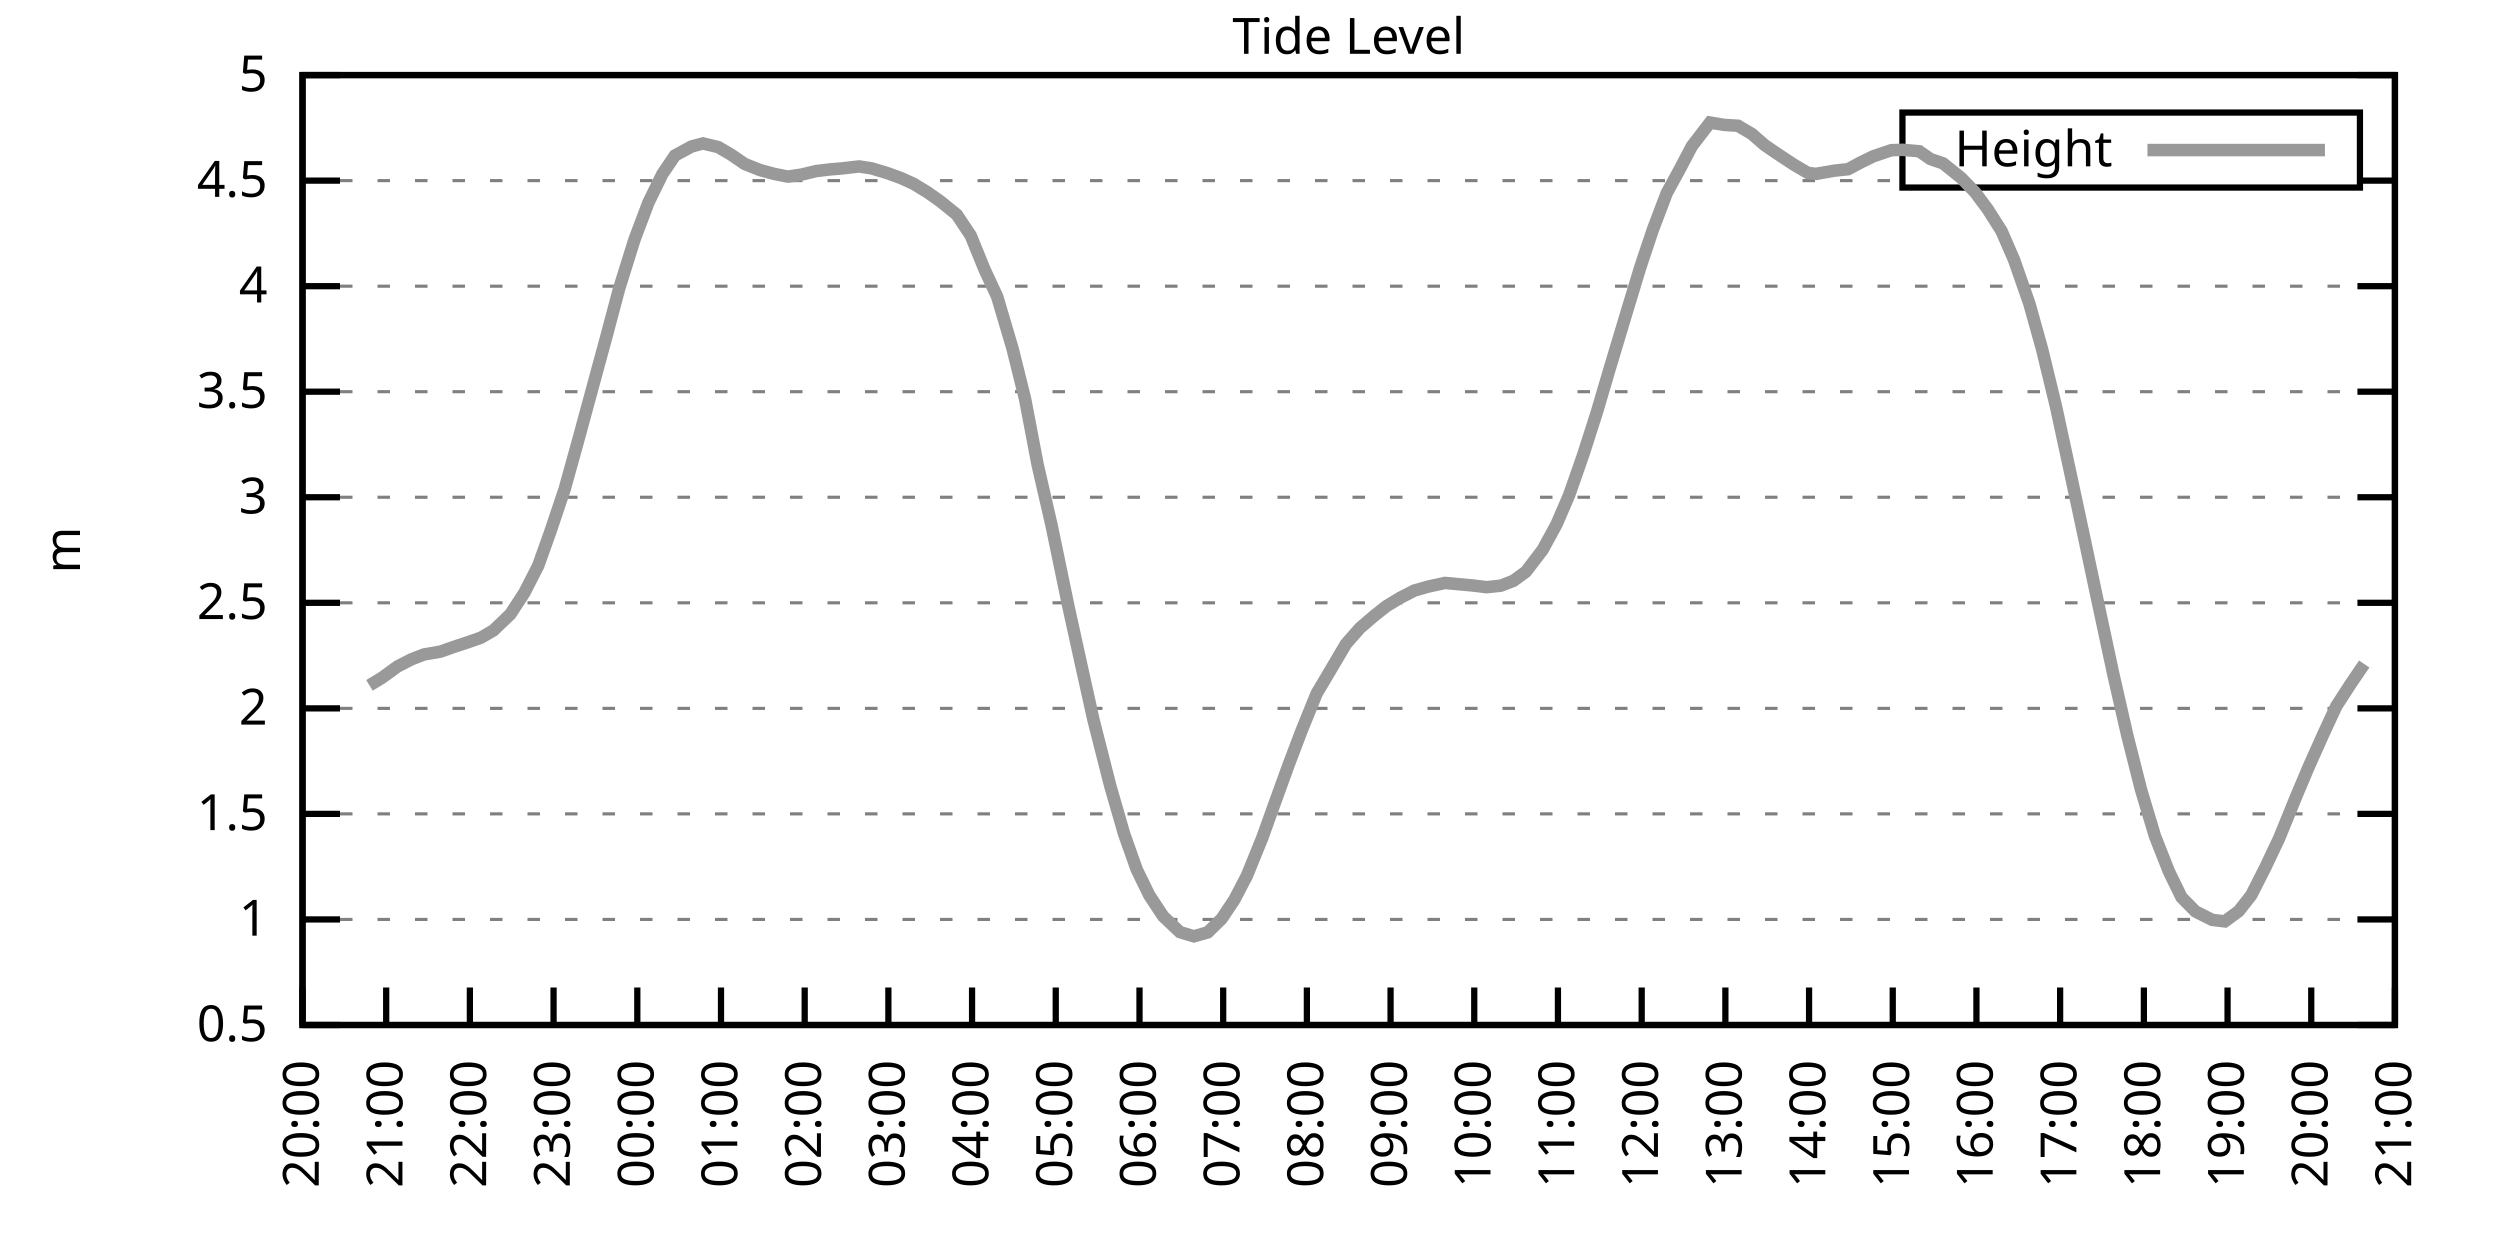
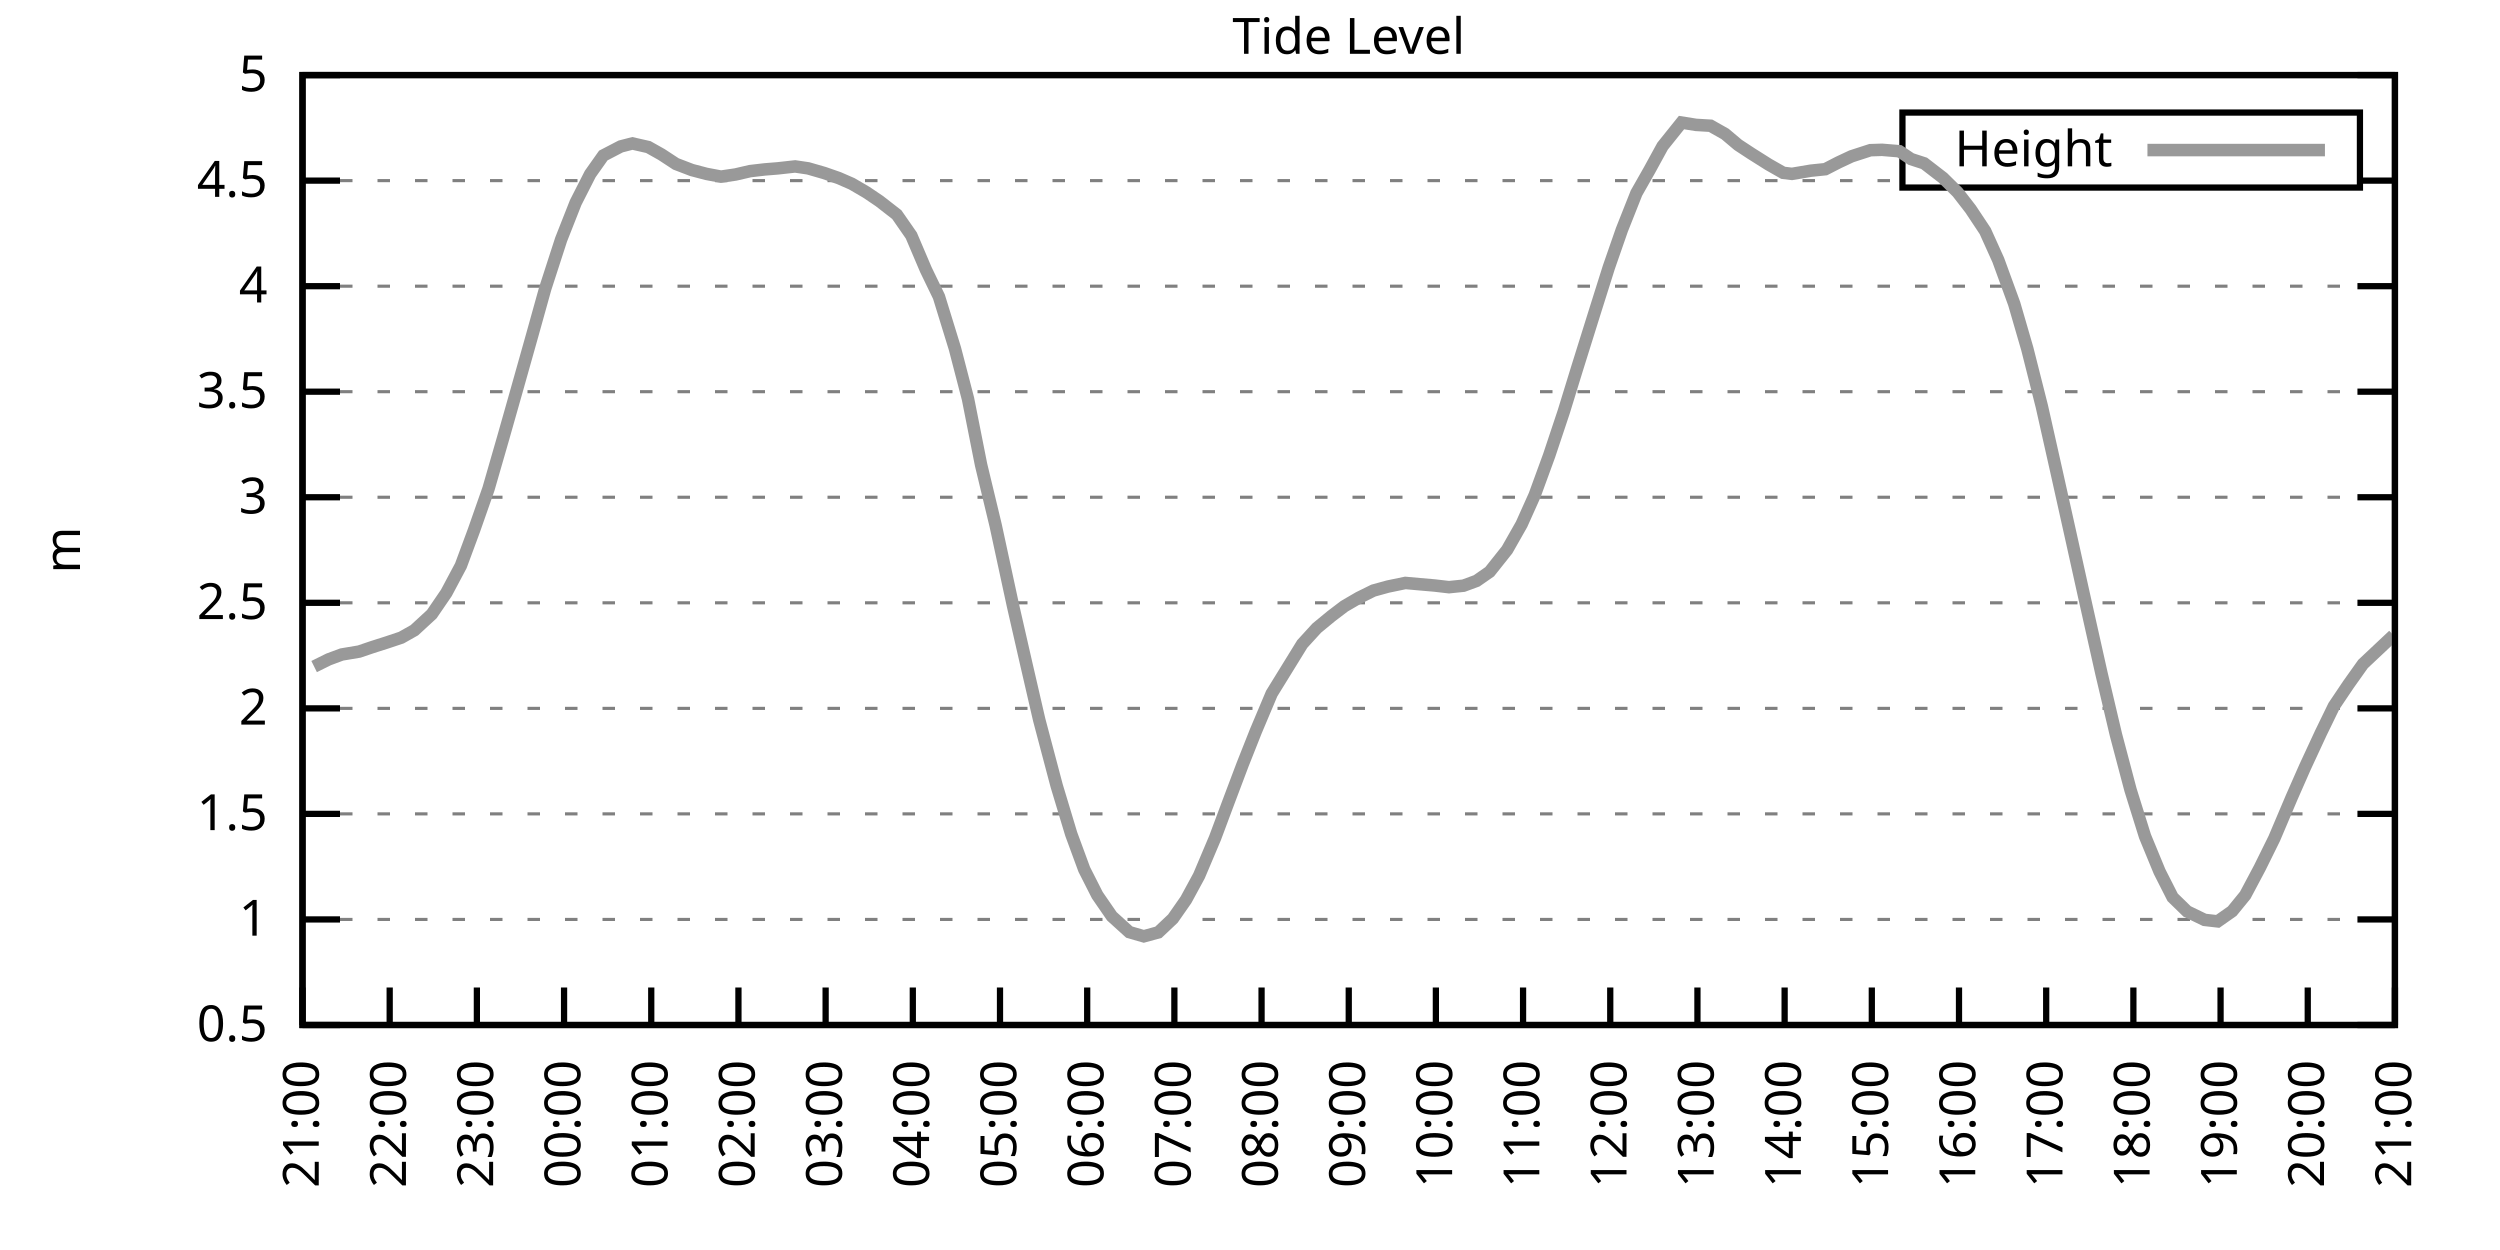
<svg xmlns="http://www.w3.org/2000/svg" xmlns:xlink="http://www.w3.org/1999/xlink" width="400" height="200" viewBox="0 0 400 200">
  <g id="gnuplot_canvas">
    <rect x="0" y="0" width="400" height="200" fill="none" />
    <defs>
      <circle id="gpDot" r="0.5" stroke-width="0.5" stroke="currentColor" />
      <path id="gpPt0" stroke-width="0.333" stroke="currentColor" d="M-1,0 h2 M0,-1 v2" />
      <path id="gpPt1" stroke-width="0.333" stroke="currentColor" d="M-1,-1 L1,1 M1,-1 L-1,1" />
      <path id="gpPt2" stroke-width="0.333" stroke="currentColor" d="M-1,0 L1,0 M0,-1 L0,1 M-1,-1 L1,1 M-1,1 L1,-1" />
      <rect id="gpPt3" stroke-width="0.333" stroke="currentColor" x="-1" y="-1" width="2" height="2" />
      <rect id="gpPt4" stroke-width="0.333" stroke="currentColor" fill="currentColor" x="-1" y="-1" width="2" height="2" />
      <circle id="gpPt5" stroke-width="0.333" stroke="currentColor" cx="0" cy="0" r="1" />
      <use xlink:href="#gpPt5" id="gpPt6" fill="currentColor" stroke="none" />
      <path id="gpPt7" stroke-width="0.333" stroke="currentColor" d="M0,-1.33 L-1.33,0.67 L1.33,0.67 z" />
      <use xlink:href="#gpPt7" id="gpPt8" fill="currentColor" stroke="none" />
      <use xlink:href="#gpPt7" id="gpPt9" stroke="currentColor" transform="rotate(180)" />
      <use xlink:href="#gpPt9" id="gpPt10" fill="currentColor" stroke="none" />
      <use xlink:href="#gpPt3" id="gpPt11" stroke="currentColor" transform="rotate(45)" />
      <use xlink:href="#gpPt11" id="gpPt12" fill="currentColor" stroke="none" />
      <path id="gpPt13" stroke-width="0.333" stroke="currentColor" d="M0,1.330 L1.265,0.411 L0.782,-1.067 L-0.782,-1.076 L-1.265,0.411 z" />
      <use xlink:href="#gpPt13" id="gpPt14" fill="currentColor" stroke="none" />
      <filter id="textbox" filterUnits="objectBoundingBox" x="0" y="0" height="1" width="1">
        <feFlood flood-color="white" flood-opacity="1" result="bgnd" />
        <feComposite in="SourceGraphic" in2="bgnd" operator="atop" />
      </filter>
      <filter id="greybox" filterUnits="objectBoundingBox" x="0" y="0" height="1" width="1">
        <feFlood flood-color="lightgrey" flood-opacity="1" result="grey" />
        <feComposite in="SourceGraphic" in2="grey" operator="atop" />
      </filter>
    </defs>
    <g fill="none" color="white" stroke="currentColor" stroke-width="1.00" stroke-linecap="butt" stroke-linejoin="miter">
</g>
    <g fill="none" color="black" stroke="currentColor" stroke-width="1.00" stroke-linecap="butt" stroke-linejoin="miter">
      <g stroke="none" shape-rendering="crispEdges">
        <polygon fill="rgb(255, 255, 255)" points="48.40,164.00 383.18,164.00 383.18,12.02 48.40,12.02 " />
      </g>
    </g>
    <g fill="none" color="black" stroke="currentColor" stroke-width="1.00" stroke-linecap="butt" stroke-linejoin="miter">
</g>
    <g fill="none" color="black" stroke="black" stroke-width="0.50" stroke-linecap="butt" stroke-linejoin="miter">
</g>
    <g fill="none" color="gray" stroke="currentColor" stroke-width="0.50" stroke-linecap="butt" stroke-linejoin="miter">
      <path stroke="gray" stroke-dasharray="2,4" class="gridline" d="M48.40,164.00 L383.19,164.00  " />
    </g>
    <g fill="none" color="gray" stroke="gray" stroke-width="1.00" stroke-linecap="butt" stroke-linejoin="miter">
</g>
    <g fill="none" color="black" stroke="currentColor" stroke-width="1.00" stroke-linecap="butt" stroke-linejoin="miter">
      <path stroke="black" d="M48.40,164.00 L54.40,164.00 M383.19,164.00 L377.19,164.00  " />
      <g transform="translate(42.80,166.60)" stroke="none" fill="black" font-family="Sans" font-size="8.00" text-anchor="end">
        <text>
          <tspan font-family="Sans"> 0.5</tspan>
        </text>
      </g>
    </g>
    <g fill="none" color="black" stroke="currentColor" stroke-width="1.00" stroke-linecap="butt" stroke-linejoin="miter">
</g>
    <g fill="none" color="black" stroke="black" stroke-width="0.50" stroke-linecap="butt" stroke-linejoin="miter">
</g>
    <g fill="none" color="gray" stroke="currentColor" stroke-width="0.50" stroke-linecap="butt" stroke-linejoin="miter">
      <path stroke="gray" stroke-dasharray="2,4" class="gridline" d="M48.40,147.11 L383.19,147.11  " />
    </g>
    <g fill="none" color="gray" stroke="gray" stroke-width="1.00" stroke-linecap="butt" stroke-linejoin="miter">
</g>
    <g fill="none" color="black" stroke="currentColor" stroke-width="1.00" stroke-linecap="butt" stroke-linejoin="miter">
      <path stroke="black" d="M48.40,147.11 L54.40,147.11 M383.19,147.11 L377.19,147.11  " />
      <g transform="translate(42.80,149.71)" stroke="none" fill="black" font-family="Sans" font-size="8.00" text-anchor="end">
        <text>
          <tspan font-family="Sans"> 1</tspan>
        </text>
      </g>
    </g>
    <g fill="none" color="black" stroke="currentColor" stroke-width="1.00" stroke-linecap="butt" stroke-linejoin="miter">
</g>
    <g fill="none" color="black" stroke="black" stroke-width="0.50" stroke-linecap="butt" stroke-linejoin="miter">
</g>
    <g fill="none" color="gray" stroke="currentColor" stroke-width="0.50" stroke-linecap="butt" stroke-linejoin="miter">
      <path stroke="gray" stroke-dasharray="2,4" class="gridline" d="M48.40,130.22 L383.19,130.22  " />
    </g>
    <g fill="none" color="gray" stroke="gray" stroke-width="1.00" stroke-linecap="butt" stroke-linejoin="miter">
</g>
    <g fill="none" color="black" stroke="currentColor" stroke-width="1.00" stroke-linecap="butt" stroke-linejoin="miter">
      <path stroke="black" d="M48.40,130.22 L54.40,130.22 M383.19,130.22 L377.19,130.22  " />
      <g transform="translate(42.80,132.82)" stroke="none" fill="black" font-family="Sans" font-size="8.00" text-anchor="end">
        <text>
          <tspan font-family="Sans"> 1.5</tspan>
        </text>
      </g>
    </g>
    <g fill="none" color="black" stroke="currentColor" stroke-width="1.00" stroke-linecap="butt" stroke-linejoin="miter">
</g>
    <g fill="none" color="black" stroke="black" stroke-width="0.50" stroke-linecap="butt" stroke-linejoin="miter">
</g>
    <g fill="none" color="gray" stroke="currentColor" stroke-width="0.50" stroke-linecap="butt" stroke-linejoin="miter">
      <path stroke="gray" stroke-dasharray="2,4" class="gridline" d="M48.40,113.34 L383.19,113.34  " />
    </g>
    <g fill="none" color="gray" stroke="gray" stroke-width="1.00" stroke-linecap="butt" stroke-linejoin="miter">
</g>
    <g fill="none" color="black" stroke="currentColor" stroke-width="1.00" stroke-linecap="butt" stroke-linejoin="miter">
      <path stroke="black" d="M48.40,113.34 L54.40,113.34 M383.19,113.34 L377.19,113.34  " />
      <g transform="translate(42.80,115.94)" stroke="none" fill="black" font-family="Sans" font-size="8.00" text-anchor="end">
        <text>
          <tspan font-family="Sans"> 2</tspan>
        </text>
      </g>
    </g>
    <g fill="none" color="black" stroke="currentColor" stroke-width="1.00" stroke-linecap="butt" stroke-linejoin="miter">
</g>
    <g fill="none" color="black" stroke="black" stroke-width="0.50" stroke-linecap="butt" stroke-linejoin="miter">
</g>
    <g fill="none" color="gray" stroke="currentColor" stroke-width="0.50" stroke-linecap="butt" stroke-linejoin="miter">
      <path stroke="gray" stroke-dasharray="2,4" class="gridline" d="M48.40,96.45 L383.19,96.45  " />
    </g>
    <g fill="none" color="gray" stroke="gray" stroke-width="1.00" stroke-linecap="butt" stroke-linejoin="miter">
</g>
    <g fill="none" color="black" stroke="currentColor" stroke-width="1.00" stroke-linecap="butt" stroke-linejoin="miter">
      <path stroke="black" d="M48.40,96.45 L54.40,96.45 M383.19,96.45 L377.19,96.45  " />
      <g transform="translate(42.80,99.05)" stroke="none" fill="black" font-family="Sans" font-size="8.00" text-anchor="end">
        <text>
          <tspan font-family="Sans"> 2.5</tspan>
        </text>
      </g>
    </g>
    <g fill="none" color="black" stroke="currentColor" stroke-width="1.00" stroke-linecap="butt" stroke-linejoin="miter">
</g>
    <g fill="none" color="black" stroke="black" stroke-width="0.50" stroke-linecap="butt" stroke-linejoin="miter">
</g>
    <g fill="none" color="gray" stroke="currentColor" stroke-width="0.50" stroke-linecap="butt" stroke-linejoin="miter">
      <path stroke="gray" stroke-dasharray="2,4" class="gridline" d="M48.40,79.56 L383.19,79.56  " />
    </g>
    <g fill="none" color="gray" stroke="gray" stroke-width="1.00" stroke-linecap="butt" stroke-linejoin="miter">
</g>
    <g fill="none" color="black" stroke="currentColor" stroke-width="1.00" stroke-linecap="butt" stroke-linejoin="miter">
      <path stroke="black" d="M48.40,79.56 L54.40,79.56 M383.19,79.56 L377.19,79.56  " />
      <g transform="translate(42.80,82.16)" stroke="none" fill="black" font-family="Sans" font-size="8.00" text-anchor="end">
        <text>
          <tspan font-family="Sans"> 3</tspan>
        </text>
      </g>
    </g>
    <g fill="none" color="black" stroke="currentColor" stroke-width="1.00" stroke-linecap="butt" stroke-linejoin="miter">
</g>
    <g fill="none" color="black" stroke="black" stroke-width="0.50" stroke-linecap="butt" stroke-linejoin="miter">
</g>
    <g fill="none" color="gray" stroke="currentColor" stroke-width="0.50" stroke-linecap="butt" stroke-linejoin="miter">
      <path stroke="gray" stroke-dasharray="2,4" class="gridline" d="M48.40,62.67 L383.19,62.67  " />
    </g>
    <g fill="none" color="gray" stroke="gray" stroke-width="1.00" stroke-linecap="butt" stroke-linejoin="miter">
</g>
    <g fill="none" color="black" stroke="currentColor" stroke-width="1.00" stroke-linecap="butt" stroke-linejoin="miter">
      <path stroke="black" d="M48.40,62.67 L54.40,62.67 M383.19,62.67 L377.19,62.67  " />
      <g transform="translate(42.80,65.27)" stroke="none" fill="black" font-family="Sans" font-size="8.00" text-anchor="end">
        <text>
          <tspan font-family="Sans"> 3.5</tspan>
        </text>
      </g>
    </g>
    <g fill="none" color="black" stroke="currentColor" stroke-width="1.00" stroke-linecap="butt" stroke-linejoin="miter">
</g>
    <g fill="none" color="black" stroke="black" stroke-width="0.50" stroke-linecap="butt" stroke-linejoin="miter">
</g>
    <g fill="none" color="gray" stroke="currentColor" stroke-width="0.50" stroke-linecap="butt" stroke-linejoin="miter">
      <path stroke="gray" stroke-dasharray="2,4" class="gridline" d="M48.40,45.79 L383.19,45.79  " />
    </g>
    <g fill="none" color="gray" stroke="gray" stroke-width="1.00" stroke-linecap="butt" stroke-linejoin="miter">
</g>
    <g fill="none" color="black" stroke="currentColor" stroke-width="1.00" stroke-linecap="butt" stroke-linejoin="miter">
      <path stroke="black" d="M48.40,45.79 L54.40,45.79 M383.19,45.79 L377.19,45.79  " />
      <g transform="translate(42.80,48.39)" stroke="none" fill="black" font-family="Sans" font-size="8.00" text-anchor="end">
        <text>
          <tspan font-family="Sans"> 4</tspan>
        </text>
      </g>
    </g>
    <g fill="none" color="black" stroke="currentColor" stroke-width="1.00" stroke-linecap="butt" stroke-linejoin="miter">
</g>
    <g fill="none" color="black" stroke="black" stroke-width="0.50" stroke-linecap="butt" stroke-linejoin="miter">
</g>
    <g fill="none" color="gray" stroke="currentColor" stroke-width="0.50" stroke-linecap="butt" stroke-linejoin="miter">
      <path stroke="gray" stroke-dasharray="2,4" class="gridline" d="M48.40,28.90 L304.39,28.90 M377.59,28.90 L383.19,28.90  " />
    </g>
    <g fill="none" color="gray" stroke="gray" stroke-width="1.00" stroke-linecap="butt" stroke-linejoin="miter">
</g>
    <g fill="none" color="black" stroke="currentColor" stroke-width="1.00" stroke-linecap="butt" stroke-linejoin="miter">
      <path stroke="black" d="M48.40,28.90 L54.40,28.90 M383.19,28.90 L377.19,28.90  " />
      <g transform="translate(42.80,31.50)" stroke="none" fill="black" font-family="Sans" font-size="8.00" text-anchor="end">
        <text>
          <tspan font-family="Sans"> 4.5</tspan>
        </text>
      </g>
    </g>
    <g fill="none" color="black" stroke="currentColor" stroke-width="1.00" stroke-linecap="butt" stroke-linejoin="miter">
</g>
    <g fill="none" color="black" stroke="black" stroke-width="0.50" stroke-linecap="butt" stroke-linejoin="miter">
</g>
    <g fill="none" color="gray" stroke="currentColor" stroke-width="0.50" stroke-linecap="butt" stroke-linejoin="miter">
      <path stroke="gray" stroke-dasharray="2,4" class="gridline" d="M48.40,12.01 L383.19,12.01  " />
    </g>
    <g fill="none" color="gray" stroke="gray" stroke-width="1.00" stroke-linecap="butt" stroke-linejoin="miter">
</g>
    <g fill="none" color="black" stroke="currentColor" stroke-width="1.00" stroke-linecap="butt" stroke-linejoin="miter">
      <path stroke="black" d="M48.40,12.01 L54.40,12.01 M383.19,12.01 L377.19,12.01  " />
      <g transform="translate(42.80,14.61)" stroke="none" fill="black" font-family="Sans" font-size="8.00" text-anchor="end">
        <text>
          <tspan font-family="Sans"> 5</tspan>
        </text>
      </g>
    </g>
    <g fill="none" color="black" stroke="currentColor" stroke-width="1.00" stroke-linecap="butt" stroke-linejoin="miter">
      <path stroke="black" d="M48.40,164.00 L48.40,158.00  " />
      <g transform="translate(51.00,169.60) rotate(270.00)" stroke="none" fill="black" font-family="Sans" font-size="8.00" text-anchor="end">
        <text>
-           <tspan font-family="Sans">20:00</tspan>
-         </text>
-       </g>
-     </g>
-     <g fill="none" color="black" stroke="currentColor" stroke-width="1.00" stroke-linecap="butt" stroke-linejoin="miter">
-       <path stroke="black" d="M61.79,164.00 L61.79,158.00  " />
-       <g transform="translate(64.39,169.60) rotate(270.00)" stroke="none" fill="black" font-family="Sans" font-size="8.00" text-anchor="end">
-         <text>
          <tspan font-family="Sans">21:00</tspan>
        </text>
      </g>
    </g>
    <g fill="none" color="black" stroke="currentColor" stroke-width="1.00" stroke-linecap="butt" stroke-linejoin="miter">
-       <path stroke="black" d="M75.18,164.00 L75.18,158.00  " />
-       <g transform="translate(77.78,169.60) rotate(270.00)" stroke="none" fill="black" font-family="Sans" font-size="8.00" text-anchor="end">
+       <path stroke="black" d="M62.35,164.00 L62.35,158.00  " />
+       <g transform="translate(64.95,169.60) rotate(270.00)" stroke="none" fill="black" font-family="Sans" font-size="8.00" text-anchor="end">
        <text>
          <tspan font-family="Sans">22:00</tspan>
        </text>
      </g>
    </g>
    <g fill="none" color="black" stroke="currentColor" stroke-width="1.00" stroke-linecap="butt" stroke-linejoin="miter">
-       <path stroke="black" d="M88.57,164.00 L88.57,158.00  " />
-       <g transform="translate(91.17,169.60) rotate(270.00)" stroke="none" fill="black" font-family="Sans" font-size="8.00" text-anchor="end">
+       <path stroke="black" d="M76.30,164.00 L76.30,158.00  " />
+       <g transform="translate(78.90,169.60) rotate(270.00)" stroke="none" fill="black" font-family="Sans" font-size="8.00" text-anchor="end">
        <text>
          <tspan font-family="Sans">23:00</tspan>
        </text>
      </g>
    </g>
    <g fill="none" color="black" stroke="currentColor" stroke-width="1.00" stroke-linecap="butt" stroke-linejoin="miter">
-       <path stroke="black" d="M101.97,164.00 L101.97,158.00  " />
-       <g transform="translate(104.57,169.60) rotate(270.00)" stroke="none" fill="black" font-family="Sans" font-size="8.00" text-anchor="end">
+       <path stroke="black" d="M90.25,164.00 L90.25,158.00  " />
+       <g transform="translate(92.85,169.60) rotate(270.00)" stroke="none" fill="black" font-family="Sans" font-size="8.00" text-anchor="end">
        <text>
          <tspan font-family="Sans">00:00</tspan>
        </text>
      </g>
    </g>
    <g fill="none" color="black" stroke="currentColor" stroke-width="1.00" stroke-linecap="butt" stroke-linejoin="miter">
-       <path stroke="black" d="M115.36,164.00 L115.36,158.00  " />
-       <g transform="translate(117.96,169.60) rotate(270.00)" stroke="none" fill="black" font-family="Sans" font-size="8.00" text-anchor="end">
+       <path stroke="black" d="M104.20,164.00 L104.20,158.00  " />
+       <g transform="translate(106.80,169.60) rotate(270.00)" stroke="none" fill="black" font-family="Sans" font-size="8.00" text-anchor="end">
        <text>
          <tspan font-family="Sans">01:00</tspan>
        </text>
      </g>
    </g>
    <g fill="none" color="black" stroke="currentColor" stroke-width="1.00" stroke-linecap="butt" stroke-linejoin="miter">
-       <path stroke="black" d="M128.75,164.00 L128.75,158.00  " />
-       <g transform="translate(131.35,169.60) rotate(270.00)" stroke="none" fill="black" font-family="Sans" font-size="8.00" text-anchor="end">
+       <path stroke="black" d="M118.15,164.00 L118.15,158.00  " />
+       <g transform="translate(120.75,169.60) rotate(270.00)" stroke="none" fill="black" font-family="Sans" font-size="8.00" text-anchor="end">
        <text>
          <tspan font-family="Sans">02:00</tspan>
        </text>
      </g>
    </g>
    <g fill="none" color="black" stroke="currentColor" stroke-width="1.00" stroke-linecap="butt" stroke-linejoin="miter">
-       <path stroke="black" d="M142.14,164.00 L142.14,158.00  " />
-       <g transform="translate(144.74,169.60) rotate(270.00)" stroke="none" fill="black" font-family="Sans" font-size="8.00" text-anchor="end">
+       <path stroke="black" d="M132.10,164.00 L132.10,158.00  " />
+       <g transform="translate(134.70,169.60) rotate(270.00)" stroke="none" fill="black" font-family="Sans" font-size="8.00" text-anchor="end">
        <text>
          <tspan font-family="Sans">03:00</tspan>
        </text>
      </g>
    </g>
    <g fill="none" color="black" stroke="currentColor" stroke-width="1.00" stroke-linecap="butt" stroke-linejoin="miter">
-       <path stroke="black" d="M155.53,164.00 L155.53,158.00  " />
-       <g transform="translate(158.13,169.60) rotate(270.00)" stroke="none" fill="black" font-family="Sans" font-size="8.00" text-anchor="end">
+       <path stroke="black" d="M146.05,164.00 L146.05,158.00  " />
+       <g transform="translate(148.65,169.60) rotate(270.00)" stroke="none" fill="black" font-family="Sans" font-size="8.00" text-anchor="end">
        <text>
          <tspan font-family="Sans">04:00</tspan>
        </text>
      </g>
    </g>
    <g fill="none" color="black" stroke="currentColor" stroke-width="1.00" stroke-linecap="butt" stroke-linejoin="miter">
-       <path stroke="black" d="M168.92,164.00 L168.92,158.00  " />
-       <g transform="translate(171.52,169.60) rotate(270.00)" stroke="none" fill="black" font-family="Sans" font-size="8.00" text-anchor="end">
+       <path stroke="black" d="M160.00,164.00 L160.00,158.00  " />
+       <g transform="translate(162.60,169.60) rotate(270.00)" stroke="none" fill="black" font-family="Sans" font-size="8.00" text-anchor="end">
        <text>
          <tspan font-family="Sans">05:00</tspan>
        </text>
      </g>
    </g>
    <g fill="none" color="black" stroke="currentColor" stroke-width="1.00" stroke-linecap="butt" stroke-linejoin="miter">
-       <path stroke="black" d="M182.32,164.00 L182.32,158.00  " />
-       <g transform="translate(184.92,169.60) rotate(270.00)" stroke="none" fill="black" font-family="Sans" font-size="8.00" text-anchor="end">
+       <path stroke="black" d="M173.95,164.00 L173.95,158.00  " />
+       <g transform="translate(176.55,169.60) rotate(270.00)" stroke="none" fill="black" font-family="Sans" font-size="8.00" text-anchor="end">
        <text>
          <tspan font-family="Sans">06:00</tspan>
        </text>
      </g>
    </g>
    <g fill="none" color="black" stroke="currentColor" stroke-width="1.00" stroke-linecap="butt" stroke-linejoin="miter">
-       <path stroke="black" d="M195.71,164.00 L195.71,158.00  " />
-       <g transform="translate(198.31,169.60) rotate(270.00)" stroke="none" fill="black" font-family="Sans" font-size="8.00" text-anchor="end">
+       <path stroke="black" d="M187.90,164.00 L187.90,158.00  " />
+       <g transform="translate(190.50,169.60) rotate(270.00)" stroke="none" fill="black" font-family="Sans" font-size="8.00" text-anchor="end">
        <text>
          <tspan font-family="Sans">07:00</tspan>
        </text>
      </g>
    </g>
    <g fill="none" color="black" stroke="currentColor" stroke-width="1.00" stroke-linecap="butt" stroke-linejoin="miter">
-       <path stroke="black" d="M209.10,164.00 L209.10,158.00  " />
-       <g transform="translate(211.70,169.60) rotate(270.00)" stroke="none" fill="black" font-family="Sans" font-size="8.00" text-anchor="end">
+       <path stroke="black" d="M201.85,164.00 L201.85,158.00  " />
+       <g transform="translate(204.45,169.60) rotate(270.00)" stroke="none" fill="black" font-family="Sans" font-size="8.00" text-anchor="end">
        <text>
          <tspan font-family="Sans">08:00</tspan>
        </text>
      </g>
    </g>
    <g fill="none" color="black" stroke="currentColor" stroke-width="1.00" stroke-linecap="butt" stroke-linejoin="miter">
-       <path stroke="black" d="M222.49,164.00 L222.49,158.00  " />
-       <g transform="translate(225.09,169.60) rotate(270.00)" stroke="none" fill="black" font-family="Sans" font-size="8.00" text-anchor="end">
+       <path stroke="black" d="M215.80,164.00 L215.80,158.00  " />
+       <g transform="translate(218.40,169.60) rotate(270.00)" stroke="none" fill="black" font-family="Sans" font-size="8.00" text-anchor="end">
        <text>
          <tspan font-family="Sans">09:00</tspan>
        </text>
      </g>
    </g>
    <g fill="none" color="black" stroke="currentColor" stroke-width="1.00" stroke-linecap="butt" stroke-linejoin="miter">
-       <path stroke="black" d="M235.88,164.00 L235.88,158.00  " />
-       <g transform="translate(238.48,169.60) rotate(270.00)" stroke="none" fill="black" font-family="Sans" font-size="8.00" text-anchor="end">
+       <path stroke="black" d="M229.74,164.00 L229.74,158.00  " />
+       <g transform="translate(232.34,169.60) rotate(270.00)" stroke="none" fill="black" font-family="Sans" font-size="8.00" text-anchor="end">
        <text>
          <tspan font-family="Sans">10:00</tspan>
        </text>
      </g>
    </g>
    <g fill="none" color="black" stroke="currentColor" stroke-width="1.00" stroke-linecap="butt" stroke-linejoin="miter">
-       <path stroke="black" d="M249.27,164.00 L249.27,158.00  " />
-       <g transform="translate(251.87,169.60) rotate(270.00)" stroke="none" fill="black" font-family="Sans" font-size="8.00" text-anchor="end">
+       <path stroke="black" d="M243.69,164.00 L243.69,158.00  " />
+       <g transform="translate(246.29,169.60) rotate(270.00)" stroke="none" fill="black" font-family="Sans" font-size="8.00" text-anchor="end">
        <text>
          <tspan font-family="Sans">11:00</tspan>
        </text>
      </g>
    </g>
    <g fill="none" color="black" stroke="currentColor" stroke-width="1.00" stroke-linecap="butt" stroke-linejoin="miter">
-       <path stroke="black" d="M262.67,164.00 L262.67,158.00  " />
-       <g transform="translate(265.27,169.60) rotate(270.00)" stroke="none" fill="black" font-family="Sans" font-size="8.00" text-anchor="end">
+       <path stroke="black" d="M257.64,164.00 L257.64,158.00  " />
+       <g transform="translate(260.24,169.60) rotate(270.00)" stroke="none" fill="black" font-family="Sans" font-size="8.00" text-anchor="end">
        <text>
          <tspan font-family="Sans">12:00</tspan>
        </text>
      </g>
    </g>
    <g fill="none" color="black" stroke="currentColor" stroke-width="1.00" stroke-linecap="butt" stroke-linejoin="miter">
-       <path stroke="black" d="M276.06,164.00 L276.06,158.00  " />
-       <g transform="translate(278.66,169.60) rotate(270.00)" stroke="none" fill="black" font-family="Sans" font-size="8.00" text-anchor="end">
+       <path stroke="black" d="M271.59,164.00 L271.59,158.00  " />
+       <g transform="translate(274.19,169.60) rotate(270.00)" stroke="none" fill="black" font-family="Sans" font-size="8.00" text-anchor="end">
        <text>
          <tspan font-family="Sans">13:00</tspan>
        </text>
      </g>
    </g>
    <g fill="none" color="black" stroke="currentColor" stroke-width="1.00" stroke-linecap="butt" stroke-linejoin="miter">
-       <path stroke="black" d="M289.45,164.00 L289.45,158.00  " />
-       <g transform="translate(292.05,169.60) rotate(270.00)" stroke="none" fill="black" font-family="Sans" font-size="8.00" text-anchor="end">
+       <path stroke="black" d="M285.54,164.00 L285.54,158.00  " />
+       <g transform="translate(288.14,169.60) rotate(270.00)" stroke="none" fill="black" font-family="Sans" font-size="8.00" text-anchor="end">
        <text>
          <tspan font-family="Sans">14:00</tspan>
        </text>
      </g>
    </g>
    <g fill="none" color="black" stroke="currentColor" stroke-width="1.00" stroke-linecap="butt" stroke-linejoin="miter">
-       <path stroke="black" d="M302.84,164.00 L302.84,158.00  " />
-       <g transform="translate(305.44,169.60) rotate(270.00)" stroke="none" fill="black" font-family="Sans" font-size="8.00" text-anchor="end">
+       <path stroke="black" d="M299.49,164.00 L299.49,158.00  " />
+       <g transform="translate(302.09,169.60) rotate(270.00)" stroke="none" fill="black" font-family="Sans" font-size="8.00" text-anchor="end">
        <text>
          <tspan font-family="Sans">15:00</tspan>
        </text>
      </g>
    </g>
    <g fill="none" color="black" stroke="currentColor" stroke-width="1.00" stroke-linecap="butt" stroke-linejoin="miter">
-       <path stroke="black" d="M316.23,164.00 L316.23,158.00  " />
-       <g transform="translate(318.83,169.60) rotate(270.00)" stroke="none" fill="black" font-family="Sans" font-size="8.00" text-anchor="end">
+       <path stroke="black" d="M313.44,164.00 L313.44,158.00  " />
+       <g transform="translate(316.04,169.60) rotate(270.00)" stroke="none" fill="black" font-family="Sans" font-size="8.00" text-anchor="end">
        <text>
          <tspan font-family="Sans">16:00</tspan>
        </text>
      </g>
    </g>
    <g fill="none" color="black" stroke="currentColor" stroke-width="1.00" stroke-linecap="butt" stroke-linejoin="miter">
-       <path stroke="black" d="M329.62,164.00 L329.62,158.00  " />
-       <g transform="translate(332.22,169.60) rotate(270.00)" stroke="none" fill="black" font-family="Sans" font-size="8.00" text-anchor="end">
+       <path stroke="black" d="M327.39,164.00 L327.39,158.00  " />
+       <g transform="translate(329.99,169.60) rotate(270.00)" stroke="none" fill="black" font-family="Sans" font-size="8.00" text-anchor="end">
        <text>
          <tspan font-family="Sans">17:00</tspan>
        </text>
      </g>
    </g>
    <g fill="none" color="black" stroke="currentColor" stroke-width="1.00" stroke-linecap="butt" stroke-linejoin="miter">
-       <path stroke="black" d="M343.02,164.00 L343.02,158.00  " />
-       <g transform="translate(345.62,169.60) rotate(270.00)" stroke="none" fill="black" font-family="Sans" font-size="8.00" text-anchor="end">
+       <path stroke="black" d="M341.34,164.00 L341.34,158.00  " />
+       <g transform="translate(343.94,169.60) rotate(270.00)" stroke="none" fill="black" font-family="Sans" font-size="8.00" text-anchor="end">
        <text>
          <tspan font-family="Sans">18:00</tspan>
        </text>
      </g>
    </g>
    <g fill="none" color="black" stroke="currentColor" stroke-width="1.00" stroke-linecap="butt" stroke-linejoin="miter">
-       <path stroke="black" d="M356.41,164.00 L356.41,158.00  " />
-       <g transform="translate(359.01,169.60) rotate(270.00)" stroke="none" fill="black" font-family="Sans" font-size="8.00" text-anchor="end">
+       <path stroke="black" d="M355.29,164.00 L355.29,158.00  " />
+       <g transform="translate(357.89,169.60) rotate(270.00)" stroke="none" fill="black" font-family="Sans" font-size="8.00" text-anchor="end">
        <text>
          <tspan font-family="Sans">19:00</tspan>
        </text>
      </g>
    </g>
    <g fill="none" color="black" stroke="currentColor" stroke-width="1.00" stroke-linecap="butt" stroke-linejoin="miter">
-       <path stroke="black" d="M369.80,164.00 L369.80,158.00  " />
-       <g transform="translate(372.40,169.60) rotate(270.00)" stroke="none" fill="black" font-family="Sans" font-size="8.00" text-anchor="end">
+       <path stroke="black" d="M369.24,164.00 L369.24,158.00  " />
+       <g transform="translate(371.84,169.60) rotate(270.00)" stroke="none" fill="black" font-family="Sans" font-size="8.00" text-anchor="end">
        <text>
          <tspan font-family="Sans">20:00</tspan>
        </text>
      </g>
    </g>
    <g fill="none" color="black" stroke="currentColor" stroke-width="1.00" stroke-linecap="butt" stroke-linejoin="miter">
      <path stroke="black" d="M383.19,164.00 L383.19,158.00  " />
      <g transform="translate(385.79,169.60) rotate(270.00)" stroke="none" fill="black" font-family="Sans" font-size="8.00" text-anchor="end">
        <text>
          <tspan font-family="Sans">21:00</tspan>
        </text>
      </g>
    </g>
    <g fill="none" color="black" stroke="currentColor" stroke-width="1.00" stroke-linecap="butt" stroke-linejoin="miter">
</g>
    <g fill="none" color="black" stroke="currentColor" stroke-width="1.00" stroke-linecap="butt" stroke-linejoin="miter">
      <path stroke="black" d="M48.40,12.01 L48.40,164.00 L383.19,164.00 L383.19,12.01 L48.40,12.01 Z  " />
    </g>
    <g fill="none" color="black" stroke="currentColor" stroke-width="1.00" stroke-linecap="butt" stroke-linejoin="miter">
</g>
    <g fill="none" color="black" stroke="currentColor" stroke-width="1.00" stroke-linecap="butt" stroke-linejoin="miter">
      <path stroke="black" d="M304.39,30.01 L304.39,18.01 L377.59,18.01 L377.59,30.01 L304.39,30.01 Z  " />
    </g>
    <g id="Tide_level_plot_1">
      <g fill="none" color="white" stroke="black" stroke-width="2.00" stroke-linecap="butt" stroke-linejoin="miter">
</g>
      <g fill="none" color="black" stroke="currentColor" stroke-width="2.00" stroke-linecap="butt" stroke-linejoin="miter">
        <g transform="translate(337.99,26.61)" stroke="none" fill="black" font-family="Sans" font-size="8.00" text-anchor="end">
          <text>
            <tspan font-family="Sans">Height</tspan>
          </text>
        </g>
      </g>
      <g fill="none" color="black" stroke="currentColor" stroke-width="2.00" stroke-linecap="butt" stroke-linejoin="miter">
-         <path stroke="rgb(153, 153, 153)" d="M343.59,24.01 L371.99,24.01 M59.11,109.66 L61.12,108.44 L63.58,106.65 L65.81,105.50 L67.82,104.72 L70.50,104.25   L72.50,103.54 L74.74,102.80 L76.97,102.02 L78.98,100.84 L81.66,98.27 L83.89,94.86 L86.12,90.50 L88.13,84.86   L90.36,78.21 L92.59,70.17 L94.60,62.77 L97.06,53.72 L99.06,46.19 L101.52,38.32 L103.75,32.41 L105.98,27.85   L107.99,24.88 L110.67,23.43 L112.46,22.95 L114.91,23.53 L116.92,24.71 L119.15,26.23 L121.61,27.21 L123.84,27.82   L126.07,28.26 L128.30,27.92 L130.54,27.38 L132.77,27.11 L134.78,26.94 L137.45,26.63 L139.46,26.94 L141.92,27.68   L144.15,28.49 L146.16,29.40 L148.39,30.76 L150.40,32.17 L153.08,34.34 L155.31,37.68 L157.54,43.15 L159.55,47.47   L162.01,55.78 L164.01,63.82 L166.02,74.36 L168.25,84.05 L170.93,96.96 L172.94,106.11 L174.95,115.16 L177.63,125.70   L179.86,133.43 L181.87,139.11 L183.88,143.23 L186.11,146.61 L188.79,149.14 L191.02,149.81 L193.25,149.17 L195.48,146.98   L197.49,143.97 L199.50,140.12 L201.96,134.07 L203.97,128.47 L206.20,122.32 L208.21,117.02 L210.66,110.97 L213.12,106.82   L215.35,103.04 L217.58,100.50 L219.81,98.58 L221.82,96.99 L224.05,95.64 L226.29,94.49 L228.52,93.85 L231.20,93.27   L233.43,93.48 L235.66,93.68 L237.89,93.95 L240.12,93.71 L242.13,92.94 L244.14,91.48 L246.82,87.97 L249.05,83.88   L251.06,79.22 L253.29,72.84 L255.52,65.88 L257.53,59.06 L260.21,50.14 L262.44,42.78 L264.45,36.77 L266.68,30.89   L268.69,27.21 L270.70,23.39 L273.60,19.61 L275.83,19.98 L278.07,20.12 L280.30,21.43 L282.31,23.19 L284.32,24.57   L286.99,26.33 L289.23,27.65 L290.56,27.82 L293.47,27.31 L295.70,27.07 L297.71,25.99 L299.72,25.01 L302.62,24.03   L304.40,23.97 L307.08,24.20 L308.87,25.45 L310.88,26.13 L313.78,28.46 L316.01,30.76 L318.02,33.46 L320.25,36.97   L322.26,41.60 L324.71,48.62 L326.72,55.82 L328.95,65.00 L331.19,75.37 L333.42,85.78 L335.43,95.27 L338.10,107.73   L340.34,117.56 L342.57,126.37 L344.80,133.80 L347.03,139.45 L349.04,143.57 L351.27,145.83 L353.95,147.18 L355.96,147.42   L358.19,145.79 L360.20,143.23 L362.43,138.84 L364.66,134.14 L367.34,127.56 L369.35,122.79 L371.81,117.29 L373.82,112.97   L376.05,109.52 L378.28,106.24  " />
+         <path stroke="rgb(153, 153, 153)" d="M343.59,24.01 L371.99,24.01 M50.26,106.65 L52.58,105.50 L54.68,104.72 L57.47,104.25 L59.56,103.54 L61.88,102.80   L64.21,102.02 L66.30,100.84 L69.09,98.27 L71.42,94.86 L73.74,90.50 L75.83,84.86 L78.16,78.21 L80.48,70.17   L82.58,62.77 L85.13,53.72 L87.23,46.19 L89.78,38.32 L92.11,32.41 L94.43,27.85 L96.53,24.88 L99.32,23.43   L101.18,22.95 L103.73,23.53 L105.83,24.71 L108.15,26.23 L110.71,27.21 L113.03,27.82 L115.36,28.26 L117.68,27.92   L120.01,27.38 L122.33,27.11 L124.43,26.94 L127.22,26.63 L129.31,26.94 L131.87,27.68 L134.19,28.49 L136.28,29.40   L138.61,30.76 L140.70,32.17 L143.49,34.34 L145.81,37.68 L148.14,43.15 L150.23,47.47 L152.79,55.78 L154.88,63.82   L156.97,74.36 L159.30,84.05 L162.09,96.96 L164.18,106.11 L166.27,115.16 L169.06,125.70 L171.39,133.43 L173.48,139.11   L175.57,143.23 L177.90,146.61 L180.69,149.14 L183.01,149.81 L185.34,149.17 L187.66,146.98 L189.76,143.97 L191.85,140.12   L194.41,134.07 L196.50,128.47 L198.82,122.32 L200.92,117.02 L203.47,110.97 L206.03,106.82 L208.36,103.04 L210.68,100.50   L213.01,98.58 L215.10,96.99 L217.42,95.64 L219.75,94.49 L222.07,93.85 L224.86,93.27 L227.19,93.48 L229.51,93.68   L231.84,93.95 L234.16,93.71 L236.25,92.94 L238.35,91.48 L241.14,87.97 L243.46,83.88 L245.55,79.22 L247.88,72.84   L250.20,65.88 L252.30,59.06 L255.09,50.14 L257.41,42.78 L259.50,36.77 L261.83,30.89 L263.92,27.21 L266.01,23.39   L269.04,19.61 L271.36,19.98 L273.69,20.12 L276.01,21.43 L278.10,23.19 L280.20,24.57 L282.99,26.33 L285.31,27.65   L286.71,27.82 L289.73,27.31 L292.05,27.07 L294.15,25.99 L296.24,25.01 L299.26,24.03 L301.12,23.97 L303.91,24.20   L305.77,25.45 L307.86,26.13 L310.88,28.46 L313.21,30.76 L315.30,33.46 L317.63,36.97 L319.72,41.60 L322.28,48.62   L324.37,55.82 L326.69,65.00 L329.02,75.37 L331.34,85.78 L333.44,95.27 L336.23,107.73 L338.55,117.56 L340.88,126.37   L343.20,133.80 L345.53,139.45 L347.62,143.57 L349.94,145.83 L352.73,147.18 L354.83,147.42 L357.15,145.79 L359.24,143.23   L361.57,138.84 L363.89,134.14 L366.68,127.56 L368.78,122.79 L371.33,117.29 L373.43,112.97 L375.75,109.52 L378.08,106.24   L379.94,104.49 L382.96,101.65  " />
      </g>
    </g>
    <g fill="none" color="black" stroke="currentColor" stroke-width="2.00" stroke-linecap="butt" stroke-linejoin="miter">
</g>
    <g fill="none" color="black" stroke="black" stroke-width="1.00" stroke-linecap="butt" stroke-linejoin="miter">
</g>
    <g fill="none" color="black" stroke="currentColor" stroke-width="1.00" stroke-linecap="butt" stroke-linejoin="miter">
      <path stroke="black" d="M48.40,12.01 L48.40,164.00 L383.19,164.00 L383.19,12.01 L48.40,12.01 Z  " />
      <g transform="translate(12.80,88.01) rotate(270.00)" stroke="none" fill="black" font-family="Sans" font-size="8.00" text-anchor="middle">
        <text>
          <tspan font-family="Sans">m</tspan>
        </text>
      </g>
    </g>
    <g fill="none" color="black" stroke="currentColor" stroke-width="1.00" stroke-linecap="butt" stroke-linejoin="miter">
</g>
    <g fill="none" color="black" stroke="currentColor" stroke-width="1.00" stroke-linecap="butt" stroke-linejoin="miter">
      <g transform="translate(215.79,8.61)" stroke="none" fill="black" font-family="Sans" font-size="8.00" text-anchor="middle">
        <text>
          <tspan font-family="Sans">Tide Level</tspan>
        </text>
      </g>
    </g>
    <g fill="none" color="black" stroke="currentColor" stroke-width="1.00" stroke-linecap="butt" stroke-linejoin="miter">
</g>
  </g>
</svg>
